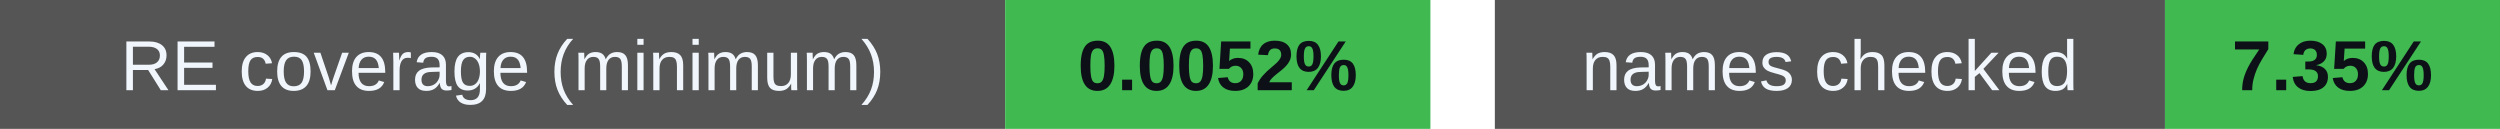
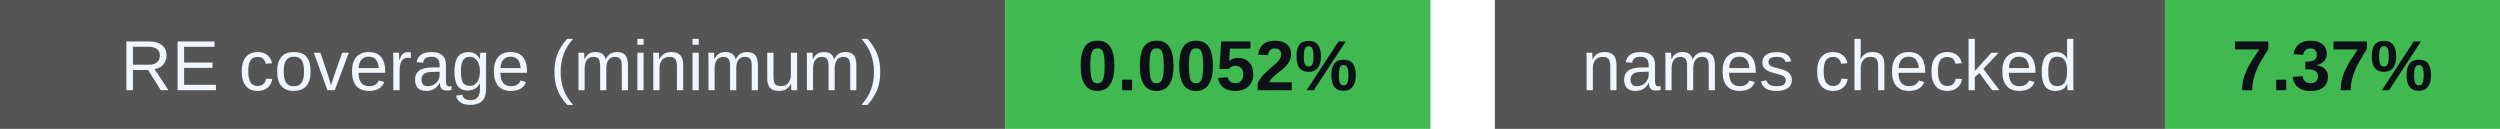
<svg xmlns="http://www.w3.org/2000/svg" width="388" height="20" viewBox="0 0 388 20" role="img" aria-labelledby="badges-title badges-desc">
  <g font-family="-apple-system,BlinkMacSystemFont,Segoe UI,Arial,sans-serif" font-size="11">
    <rect x="0" y="0" width="156" height="20" rx="0" fill="#555" />
    <rect x="156" y="0" width="66" height="20" rx="0" fill="#3fb950" />
    <text x="78.0" y="14" font-size="11" font-weight="500" fill="#f0f6fc" text-anchor="middle">RE coverage (minimum)</text>
    <text x="189.0" y="14" font-size="11" font-weight="700" fill="#0d1117" text-anchor="middle">0.0052%</text>
    <rect x="232" y="0" width="104" height="20" rx="0" fill="#555" />
    <rect x="336" y="0" width="52" height="20" rx="0" fill="#3fb950" />
    <text x="284.0" y="14" font-size="11" font-weight="500" fill="#f0f6fc" text-anchor="middle">names checked</text>
-     <text x="362.0" y="14" font-size="11" font-weight="700" fill="#0d1117" text-anchor="middle">7.35%</text>
+     <text x="362.0" y="14" font-size="11" font-weight="700" fill="#0d1117" text-anchor="middle">7.37%</text>
  </g>
</svg>
